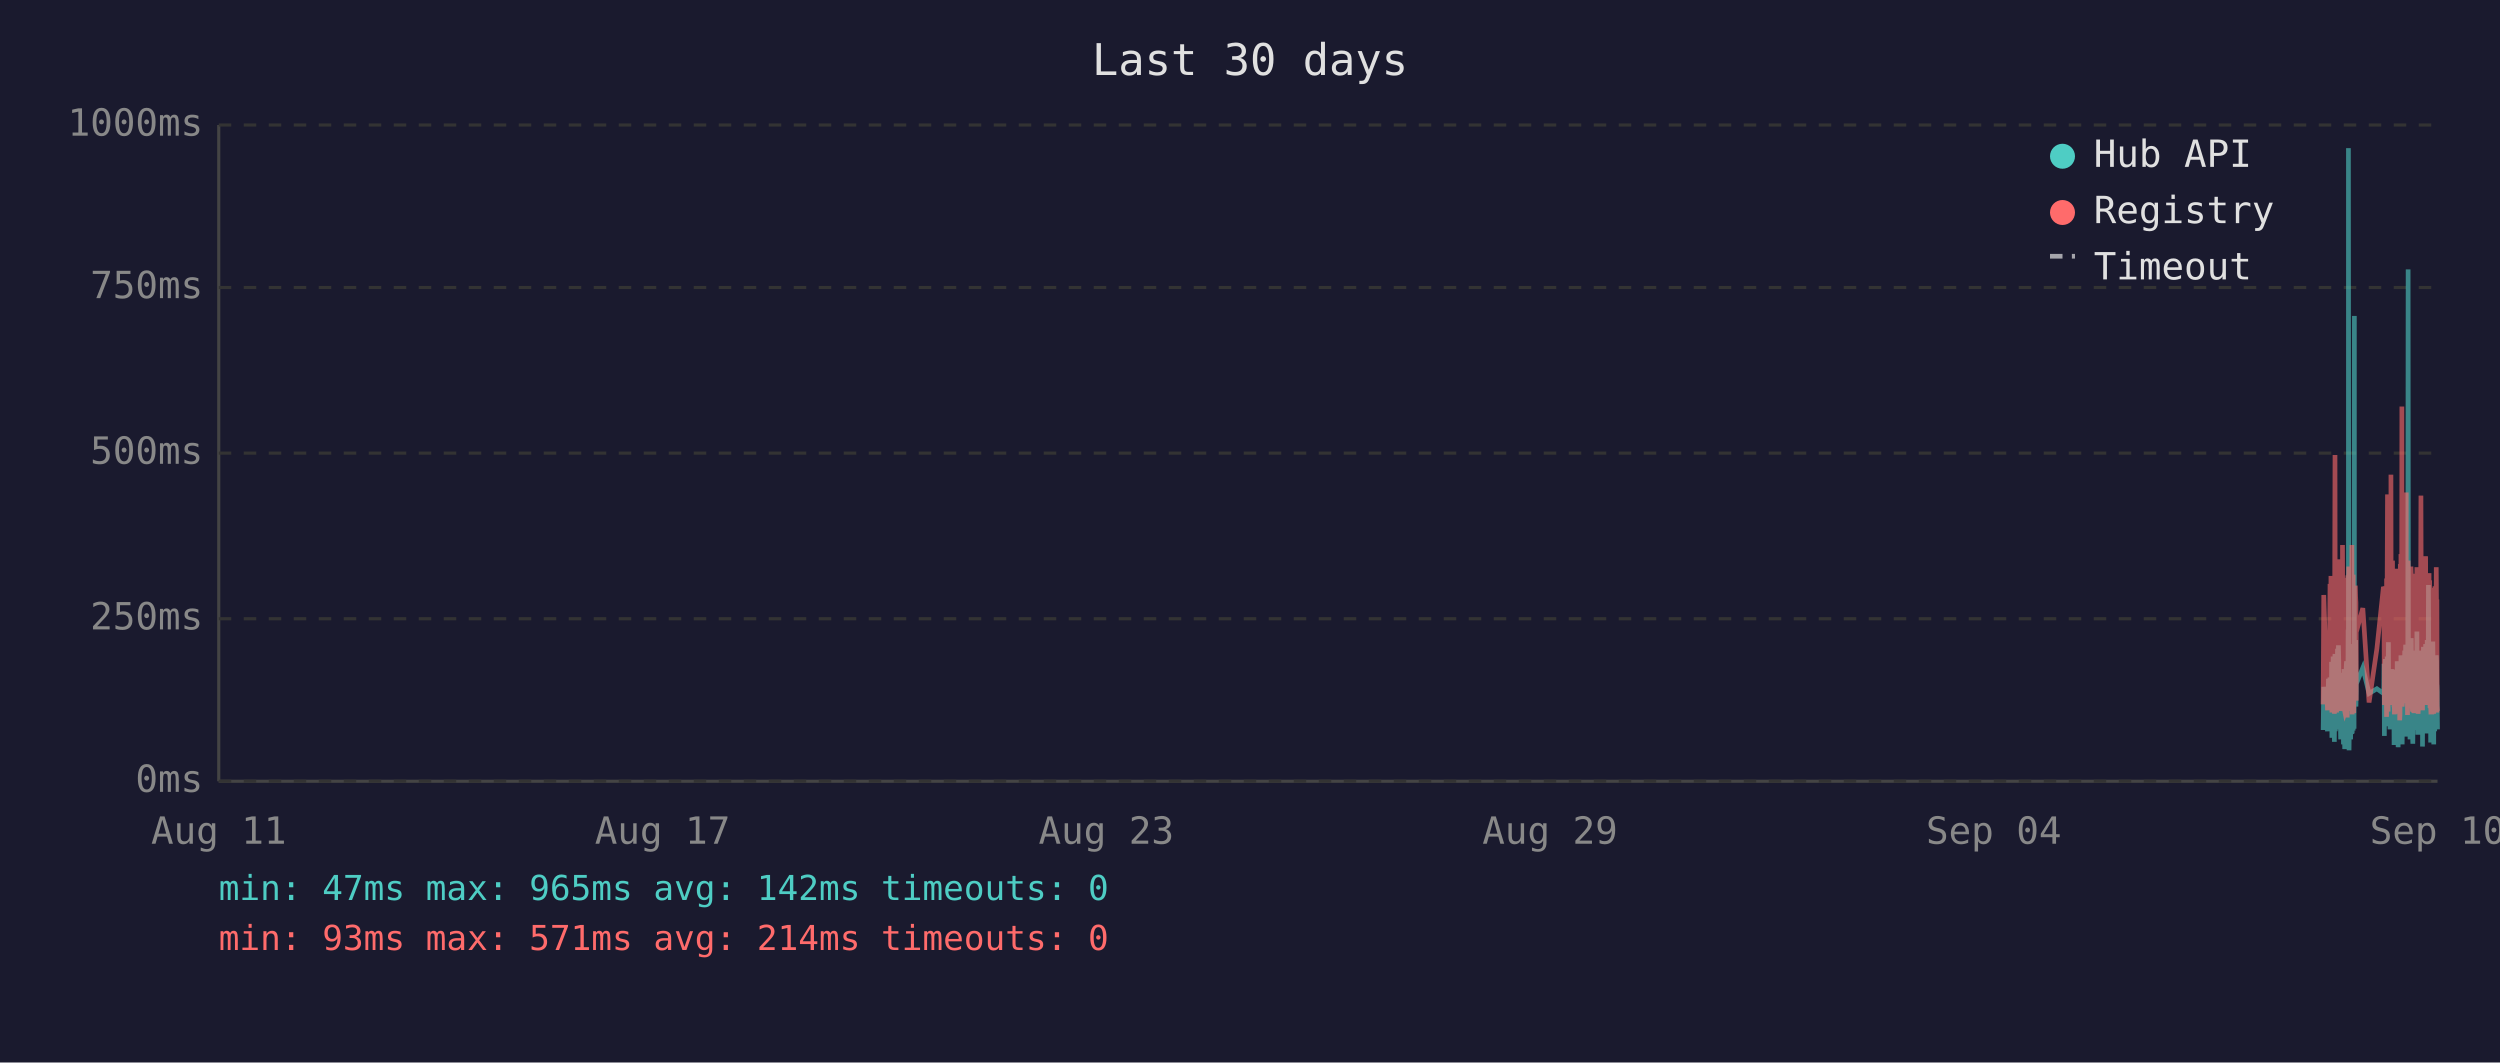
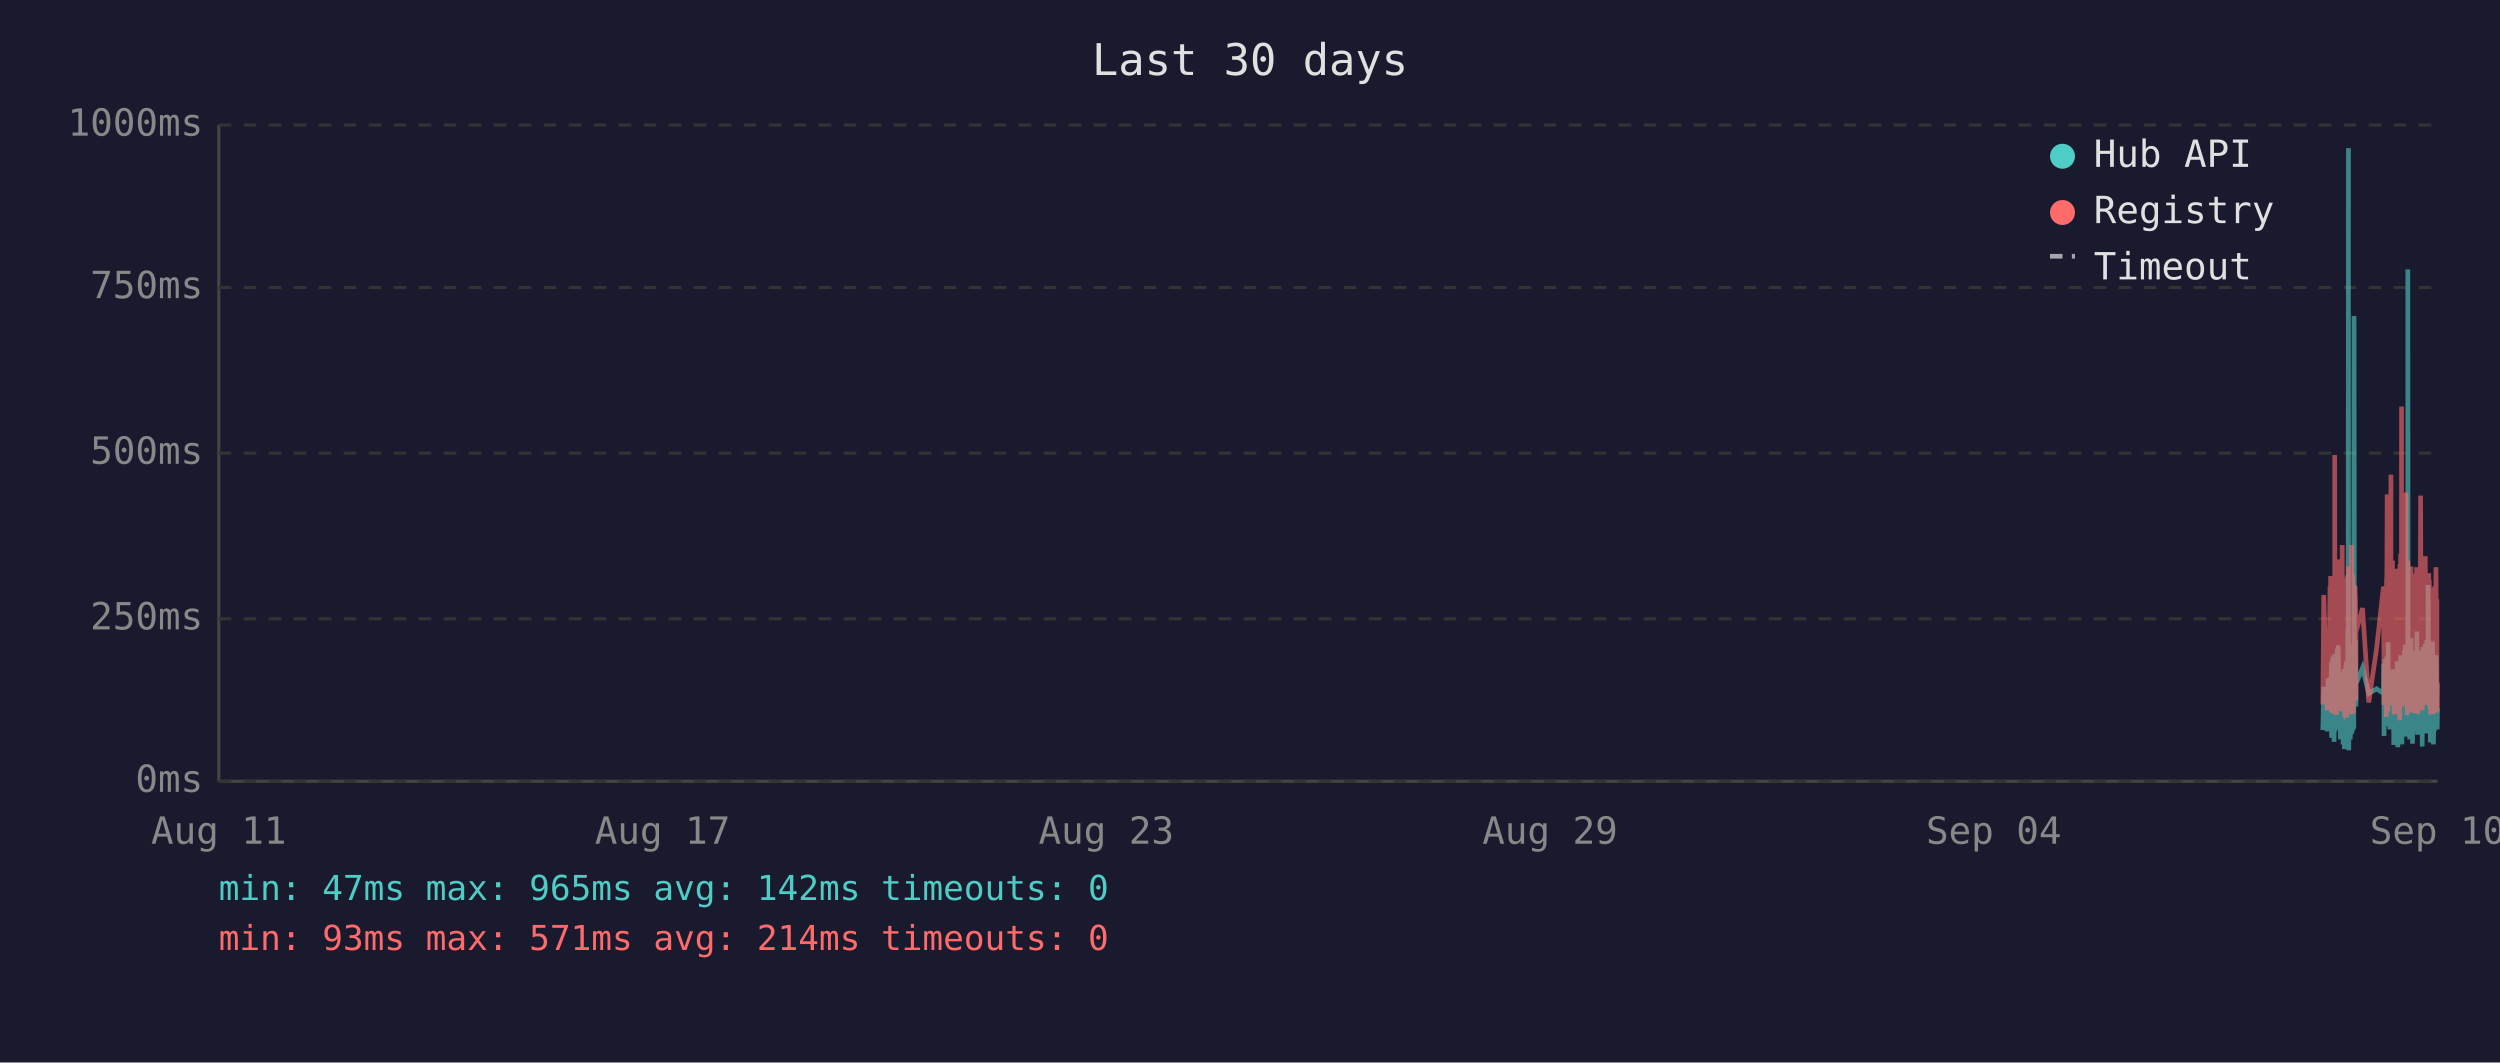
<svg xmlns="http://www.w3.org/2000/svg" viewBox="0 0 800 340" font-family="monospace" font-size="12">
  <rect width="800" height="340" fill="#1a1a2e" />
  <text x="400" y="24" fill="#e0e0e0" font-size="14" text-anchor="middle">Last 30 days</text>
  <line x1="70" y1="40" x2="70" y2="250" stroke="#444" stroke-width="1" />
  <line x1="70" y1="250" x2="780" y2="250" stroke="#444" stroke-width="1" />
  <line x1="70" y1="250" x2="780" y2="250" stroke="#333" stroke-width="1" stroke-dasharray="4" />
  <text x="65" y="250" fill="#888" text-anchor="end" dominant-baseline="middle">0ms</text>
  <line x1="70" y1="198" x2="780" y2="198" stroke="#333" stroke-width="1" stroke-dasharray="4" />
  <text x="65" y="198" fill="#888" text-anchor="end" dominant-baseline="middle">250ms</text>
  <line x1="70" y1="145" x2="780" y2="145" stroke="#333" stroke-width="1" stroke-dasharray="4" />
  <text x="65" y="145" fill="#888" text-anchor="end" dominant-baseline="middle">500ms</text>
  <line x1="70" y1="92" x2="780" y2="92" stroke="#333" stroke-width="1" stroke-dasharray="4" />
  <text x="65" y="92" fill="#888" text-anchor="end" dominant-baseline="middle">750ms</text>
  <line x1="70" y1="40" x2="780" y2="40" stroke="#333" stroke-width="1" stroke-dasharray="4" />
  <text x="65" y="40" fill="#888" text-anchor="end" dominant-baseline="middle">1000ms</text>
  <text x="70" y="270" fill="#888" text-anchor="middle">Aug 11</text>
  <text x="212" y="270" fill="#888" text-anchor="middle">Aug 17</text>
  <text x="354" y="270" fill="#888" text-anchor="middle">Aug 23</text>
  <text x="496" y="270" fill="#888" text-anchor="middle">Aug 29</text>
  <text x="638" y="270" fill="#888" text-anchor="middle">Sep 04</text>
  <text x="780" y="270" fill="#888" text-anchor="middle">Sep 10</text>
-   <polyline points="743.4,233.6 743.6,219.8 744.8,234.0 745.1,217.2 745.3,223.3 745.6,216.8 745.7,222.3 745.8,224.2 745.9,225.0 746.0,233.6 746.1,213.0 746.1,211.8 746.2,236.1 746.2,235.1 746.3,223.8 746.4,221.2 746.5,222.3 746.6,210.1 746.6,223.3 746.7,234.7 746.8,220.6 746.9,218.9 747.0,237.4 747.1,223.1 747.1,210.9 747.2,209.3 747.3,234.0 747.4,217.0 747.5,214.3 747.6,230.9 747.6,233.4 747.7,220.6 747.7,221.2 747.8,220.6 747.9,215.8 748.0,207.6 748.1,216.6 748.1,213.9 748.2,218.9 748.3,206.5 748.4,211.4 748.5,228.4 748.5,226.1 748.6,220.2 748.7,221.2 748.8,221.9 748.9,228.8 749.0,236.6 749.0,221.9 749.1,215.3 749.2,231.1 749.3,221.9 749.4,221.2 749.5,218.7 749.5,234.7 749.6,221.2 749.7,218.1 749.8,223.1 749.9,238.2 750.0,220.8 750.0,224.8 750.1,214.1 750.2,232.6 750.3,239.7 750.4,237.6 750.5,232.6 750.5,219.1 750.6,219.8 750.7,217.2 750.8,213.2 750.9,211.6 751.0,220.2 751.0,216.6 751.1,222.5 751.1,234.7 751.2,229.4 751.3,225.6 751.4,201.5 751.5,223.8 751.5,47.4 751.6,196.0 751.7,240.1 751.8,231.1 751.9,221.0 751.9,225.0 752.0,217.9 752.1,212.8 752.2,236.6 752.3,222.7 752.4,222.9 752.4,221.0 752.5,234.9 752.6,209.0 752.7,234.7 752.8,213.5 752.9,206.1 753.0,233.8 753.0,220.2 753.1,230.7 753.2,223.8 753.3,233.2 753.4,101.1 753.4,207.2 753.5,217.9 753.6,218.9 753.7,224.4 753.8,204.8 753.9,216.6 753.9,226.1 754.0,221.2 754.0,218.9 756.1,213.7 758.1,221.9 760.6,220.4 762.7,221.9 762.8,221.0 762.9,212.4 763.0,235.5 763.1,214.1 763.2,215.3 763.2,214.3 763.3,210.9 763.4,219.5 763.5,221.0 763.6,222.9 763.7,232.4 763.7,217.4 763.8,231.1 763.9,210.1 764.0,216.0 764.1,232.2 764.2,226.1 764.2,216.2 764.3,205.5 764.4,230.3 764.5,217.4 764.6,224.4 764.7,232.2 764.7,215.8 764.8,233.4 764.9,214.5 765.1,219.3 765.1,221.9 765.2,227.3 765.3,214.1 765.4,222.9 765.5,215.6 765.6,218.3 765.6,220.0 765.7,215.1 765.8,230.1 765.9,214.3 766.0,215.8 766.1,238.4 766.1,223.8 766.2,238.0 766.3,222.1 766.4,222.1 766.5,230.5 766.6,220.2 766.6,216.8 766.7,225.6 766.8,236.1 766.9,221.9 767.0,216.8 767.1,220.6 767.1,211.6 767.2,216.6 767.3,233.8 767.4,239.1 767.5,234.9 767.6,227.3 767.6,229.4 767.7,211.6 767.8,215.1 767.9,215.8 767.9,236.1 768.0,235.3 768.1,221.7 768.1,216.8 768.2,233.8 768.3,209.7 768.4,223.8 768.5,222.7 768.6,216.6 768.6,229.4 768.7,238.2 768.8,229.6 768.9,220.4 769.0,214.5 769.0,220.4 769.1,229.8 769.2,221.2 769.3,219.3 769.4,217.4 769.5,208.2 769.5,218.5 769.6,208.2 769.7,218.9 769.8,206.3 769.9,235.7 770.0,212.2 770.0,213.9 770.1,219.8 770.2,218.7 770.3,233.0 770.4,219.3 770.5,226.1 770.5,197.1 770.6,86.2 770.7,216.0 770.8,233.8 770.9,208.2 771.0,213.0 771.0,210.3 771.1,223.3 771.2,236.6 771.3,217.9 771.4,205.9 771.5,216.4 771.5,216.4 771.6,204.2 771.7,216.4 771.8,219.8 771.8,213.7 771.9,231.7 772.0,223.1 772.0,234.9 772.1,238.0 772.2,228.2 772.3,231.5 772.4,222.1 772.5,222.1 772.5,233.6 772.6,219.5 772.7,208.2 772.8,225.8 772.9,212.8 772.9,221.0 773.0,233.2 773.1,224.4 773.2,231.5 773.3,216.0 773.4,218.9 773.4,202.1 773.5,224.6 773.6,217.7 773.7,235.1 773.8,222.9 773.9,226.1 773.9,221.4 774.0,219.8 774.1,211.4 774.2,212.2 774.3,220.8 774.4,208.2 774.4,221.4 774.5,222.5 774.6,214.9 774.7,220.2 774.8,209.0 774.9,219.5 774.9,220.2 775.0,215.3 775.1,218.7 775.2,233.4 775.2,238.9 775.3,210.9 775.4,223.5 775.4,213.2 775.5,207.0 775.6,219.5 775.7,216.4 775.8,223.3 775.9,224.2 775.9,215.3 776.0,210.9 776.1,221.0 776.2,206.1 776.3,233.0 776.4,220.4 776.4,210.7 776.5,220.2 776.6,234.7 776.7,204.8 776.8,219.1 776.8,228.6 776.9,214.3 777.0,222.3 777.1,187.2 777.2,208.6 777.3,221.2 777.3,207.4 777.4,220.6 777.5,221.4 777.6,228.4 777.7,223.5 777.8,226.5 777.8,237.6 777.8,221.4 777.9,234.2 778.0,220.8 778.1,214.9 778.2,234.5 778.3,217.0 778.3,227.1 778.4,221.7 778.5,205.3 778.6,215.6 778.7,226.5 778.8,238.2 778.8,232.6 778.9,223.3 779.0,216.8 779.1,234.0 779.2,225.4 779.3,218.1 779.3,209.9 779.4,218.3 779.5,225.6 779.6,209.7 779.7,211.6 779.8,224.0 779.8,219.1 779.9,221.4 779.9,223.8 780.0,233.4" fill="none" stroke="#4ecdc4" stroke-width="1.5" opacity="0.6" />
-   <polyline points="743.4,225.4 743.6,190.4 744.8,227.3 745.1,201.7 745.3,226.5 745.6,187.6 745.7,187.6 745.8,215.8 745.9,184.3 746.0,224.6 746.1,206.3 746.1,192.5 746.2,228.0 746.2,225.8 746.3,209.0 746.4,204.0 746.5,209.0 746.6,196.2 746.6,224.4 746.7,225.8 746.8,206.1 746.9,204.2 747.0,228.4 747.1,222.3 747.1,186.0 747.2,145.6 747.3,226.3 747.4,215.1 747.5,226.3 747.6,224.2 747.6,226.5 747.7,228.0 747.7,228.0 747.8,206.5 747.9,198.1 748.0,181.3 748.1,193.1 748.1,199.4 748.2,181.1 748.3,201.1 748.4,196.7 748.5,223.5 748.5,214.9 748.6,179.0 748.7,185.3 748.8,227.5 748.9,225.8 749.0,226.7 749.0,185.7 749.1,209.5 749.2,224.4 749.3,184.9 749.4,184.5 749.5,206.3 749.5,225.0 749.6,174.4 749.7,200.7 749.8,185.3 749.9,226.5 750.0,186.4 750.0,222.7 750.1,190.8 750.2,216.6 750.3,227.5 750.4,228.0 750.5,227.7 750.5,186.6 750.6,210.5 750.7,200.2 750.8,200.4 750.9,198.1 751.0,206.1 751.0,190.4 751.1,184.9 751.1,229.6 751.2,217.7 751.3,184.1 751.4,188.3 751.5,216.6 751.5,187.8 751.6,181.3 751.7,227.5 751.8,225.6 751.9,207.4 751.9,226.5 752.0,201.3 752.1,193.9 752.2,226.9 752.3,184.1 752.4,209.0 752.4,185.5 752.5,225.8 752.6,174.4 752.7,228.6 752.8,192.7 752.9,197.5 753.0,224.0 753.0,183.9 753.1,225.0 753.2,228.2 753.3,216.0 753.4,209.9 753.4,192.2 753.5,193.3 753.6,221.7 753.7,187.4 753.8,191.0 753.9,192.9 753.9,217.2 754.0,224.2 754.0,202.3 756.1,194.6 758.1,224.8 760.6,207.6 762.7,187.8 762.8,188.7 762.9,201.7 763.0,225.6 763.1,191.0 763.2,187.6 763.2,190.8 763.3,190.6 763.4,208.8 763.5,210.5 763.6,216.0 763.7,229.4 763.7,185.1 763.8,218.7 763.9,182.8 764.0,158.2 764.1,221.7 764.2,227.7 764.2,191.8 764.3,178.8 764.4,225.4 764.5,203.0 764.6,219.5 764.7,219.3 764.7,205.3 764.8,225.6 764.9,182.0 765.1,181.3 765.1,151.9 765.2,218.5 765.3,189.1 765.4,208.0 765.5,207.4 765.6,210.1 765.6,179.4 765.7,202.1 765.8,224.2 765.9,194.3 766.0,189.9 766.1,226.3 766.1,196.4 766.2,228.6 766.3,206.5 766.4,217.4 766.5,224.4 766.6,182.0 766.6,191.4 766.7,228.4 766.8,225.4 766.9,225.2 767.0,187.6 767.1,184.7 767.1,196.7 767.2,204.0 767.3,223.8 767.4,224.4 767.5,226.9 767.6,215.6 767.6,216.8 767.7,210.1 767.8,208.2 767.9,205.9 767.9,230.5 768.0,228.4 768.1,180.5 768.1,186.4 768.2,223.8 768.3,177.3 768.4,184.7 768.5,225.8 768.6,130.1 768.6,217.2 768.7,226.1 768.8,224.8 768.9,181.8 769.0,190.8 769.0,201.7 769.1,225.0 769.2,221.0 769.3,183.4 769.4,192.7 769.5,199.2 769.5,184.9 769.6,182.2 769.7,183.9 769.8,178.4 769.9,224.2 770.0,157.6 770.0,197.7 770.1,208.6 770.2,184.5 770.3,214.1 770.4,228.8 770.5,206.5 770.5,194.6 770.6,179.4 770.7,186.6 770.8,221.9 770.9,214.1 771.0,203.6 771.0,197.3 771.1,208.8 771.2,225.2 771.3,190.6 771.4,194.6 771.5,189.5 771.5,181.3 771.6,184.5 771.7,191.4 771.8,188.1 771.8,192.7 771.9,226.1 772.0,227.7 772.0,225.0 772.1,223.5 772.2,215.3 772.3,228.0 772.4,215.1 772.5,184.5 772.5,215.3 772.6,228.2 772.7,197.3 772.8,184.3 772.9,224.4 772.9,183.6 773.0,225.6 773.1,185.3 773.2,224.8 773.3,226.3 773.4,181.5 773.4,190.8 773.5,213.5 773.6,189.7 773.7,225.0 773.8,228.4 773.9,226.3 773.9,217.7 774.0,203.4 774.1,199.6 774.2,194.8 774.3,185.3 774.4,199.4 774.4,188.9 774.5,215.1 774.6,190.6 774.7,158.6 774.8,192.7 774.9,187.8 774.9,207.8 775.0,195.0 775.1,184.1 775.2,216.0 775.2,227.3 775.3,183.6 775.4,223.8 775.4,194.3 775.5,182.8 775.6,185.1 775.7,202.3 775.8,204.4 775.9,220.6 775.9,189.3 776.0,207.8 776.1,181.3 776.2,178.0 776.3,223.3 776.4,183.4 776.4,191.6 776.5,204.0 776.6,225.6 776.7,195.8 776.8,210.1 776.8,222.9 776.9,189.1 777.0,207.0 777.1,191.2 777.2,197.5 777.3,183.4 777.3,197.9 777.4,193.5 777.5,185.7 777.6,226.5 777.7,225.4 777.8,210.9 777.8,226.7 777.8,225.2 777.9,228.6 778.0,210.1 778.1,193.1 778.2,228.6 778.3,214.7 778.3,214.9 778.4,214.5 778.5,188.1 778.6,191.4 778.7,226.3 778.8,228.4 778.8,223.8 778.9,211.4 779.0,216.8 779.1,226.5 779.2,187.6 779.3,203.4 779.3,226.5 779.4,191.2 779.5,217.0 779.6,181.5 779.7,196.2 779.8,228.0 779.8,191.8 779.9,225.8 779.9,225.8 780.0,227.5" fill="none" stroke="#ff6b6b" stroke-width="1.5" opacity="0.6" />
+   <polyline points="743.3,233.6 743.6,219.8 744.7,234.0 745.0,217.2 745.2,223.3 745.6,216.8 745.6,222.3 745.7,224.2 745.8,225.0 745.9,233.6 746.0,213.0 746.1,211.8 746.1,236.1 746.1,235.1 746.2,223.8 746.3,221.2 746.4,222.3 746.5,210.1 746.6,223.3 746.6,234.7 746.7,220.6 746.8,218.9 746.9,237.4 747.0,223.1 747.1,210.9 747.1,209.3 747.2,234.0 747.3,217.0 747.4,214.3 747.5,230.9 747.6,233.4 747.6,220.6 747.7,221.2 747.7,220.6 747.8,215.8 747.9,207.6 748.0,216.6 748.0,213.9 748.1,218.9 748.2,206.5 748.3,211.4 748.4,228.4 748.5,226.1 748.6,220.2 748.6,221.2 748.7,221.9 748.8,228.8 748.9,236.6 749.0,221.9 749.0,215.3 749.1,231.1 749.2,221.9 749.3,221.2 749.4,218.7 749.5,234.7 749.5,221.2 749.6,218.1 749.7,223.1 749.8,238.2 749.9,220.8 750.0,224.8 750.0,214.1 750.1,232.6 750.2,239.7 750.3,237.6 750.4,232.6 750.5,219.1 750.5,219.8 750.6,217.2 750.7,213.2 750.8,211.6 750.9,220.2 751.0,216.6 751.0,222.5 751.0,234.7 751.1,229.4 751.2,225.6 751.3,201.5 751.4,223.8 751.5,47.4 751.5,196.0 751.6,240.1 751.7,231.1 751.8,221.0 751.9,225.0 751.9,217.9 752.0,212.8 752.1,236.6 752.2,222.7 752.3,222.9 752.4,221.0 752.4,234.9 752.5,209.0 752.6,234.7 752.7,213.5 752.8,206.1 752.9,233.8 752.9,220.2 753.0,230.7 753.1,223.8 753.2,233.2 753.3,101.1 753.4,207.2 753.4,217.9 753.5,218.9 753.6,224.4 753.7,204.8 753.8,216.6 753.9,226.1 753.9,221.2 753.9,218.9 756.0,213.7 758.0,221.9 760.5,220.4 762.7,221.9 762.7,221.0 762.8,212.4 762.9,235.5 763.0,214.1 763.1,215.3 763.2,214.3 763.2,210.9 763.3,219.5 763.4,221.0 763.5,222.9 763.6,232.4 763.7,217.4 763.7,231.1 763.8,210.1 763.9,216.0 764.0,232.2 764.1,226.1 764.2,216.2 764.2,205.5 764.3,230.3 764.4,217.4 764.5,224.4 764.6,232.2 764.7,215.8 764.7,233.4 764.8,214.5 765.0,219.3 765.1,221.9 765.1,227.3 765.2,214.1 765.3,222.9 765.4,215.6 765.5,218.3 765.6,220.0 765.6,215.1 765.7,230.1 765.8,214.3 765.9,215.8 766.0,238.4 766.1,223.8 766.1,238.0 766.2,222.1 766.3,222.1 766.4,230.5 766.5,220.2 766.6,216.8 766.6,225.6 766.7,236.1 766.8,221.9 766.9,216.8 767.0,220.6 767.1,211.6 767.1,216.6 767.2,233.8 767.3,239.1 767.4,234.9 767.5,227.3 767.6,229.4 767.6,211.6 767.7,215.1 767.8,215.8 767.9,236.1 767.9,235.3 768.0,221.7 768.1,216.8 768.1,233.8 768.2,209.7 768.3,223.8 768.4,222.7 768.5,216.6 768.5,229.4 768.6,238.2 768.7,229.6 768.8,220.4 768.9,214.5 769.0,220.4 769.0,229.8 769.1,221.2 769.2,219.3 769.3,217.4 769.4,208.2 769.5,218.5 769.5,208.2 769.6,218.9 769.7,206.3 769.8,235.7 769.9,212.2 770.0,213.9 770.0,219.8 770.1,218.7 770.2,233.0 770.3,219.3 770.4,226.1 770.5,197.1 770.5,86.2 770.6,216.0 770.7,233.8 770.8,208.2 770.9,213.0 771.0,210.3 771.0,223.3 771.1,236.6 771.2,217.9 771.3,205.9 771.4,216.4 771.5,216.4 771.5,204.2 771.6,216.4 771.7,219.8 771.7,213.7 771.8,231.7 771.9,223.1 772.0,234.9 772.0,238.0 772.1,228.2 772.2,231.5 772.3,222.1 772.4,222.1 772.5,233.6 772.5,219.5 772.6,208.2 772.7,225.8 772.8,212.8 772.9,221.0 772.9,233.2 773.0,224.4 773.1,231.5 773.2,216.0 773.3,218.9 773.4,202.1 773.4,224.6 773.5,217.7 773.6,235.1 773.7,222.9 773.8,226.1 773.9,221.4 773.9,219.8 774.0,211.4 774.1,212.2 774.2,220.8 774.3,208.2 774.4,221.4 774.4,222.5 774.5,214.9 774.6,220.2 774.7,209.0 774.8,219.5 774.9,220.2 774.9,215.3 775.0,218.7 775.1,233.4 775.1,238.9 775.2,210.9 775.3,223.5 775.4,213.2 775.4,207.0 775.5,219.5 775.6,216.4 775.7,223.3 775.8,224.2 775.9,215.3 775.9,210.9 776.0,221.0 776.1,206.1 776.2,233.0 776.3,220.4 776.3,210.7 776.4,220.2 776.5,234.7 776.6,204.8 776.7,219.1 776.8,228.6 776.8,214.3 776.9,222.3 777.0,187.2 777.1,208.6 777.2,221.2 777.3,207.4 777.3,220.6 777.4,221.4 777.5,228.4 777.6,223.5 777.7,226.5 777.7,237.6 777.8,221.4 777.8,234.2 777.9,220.8 778.0,214.9 778.1,234.5 778.2,217.0 778.3,227.1 778.3,221.7 778.4,205.3 778.5,215.6 778.6,226.5 778.7,238.2 778.8,232.6 778.8,223.3 778.9,216.8 779.0,234.0 779.1,225.4 779.2,218.1 779.3,209.9 779.3,218.3 779.4,225.6 779.5,209.7 779.6,211.6 779.7,224.0 779.8,219.1 779.8,221.4 779.8,223.8 779.9,233.4 780.0,226.7" fill="none" stroke="#4ecdc4" stroke-width="1.5" opacity="0.6" />
+   <polyline points="743.3,225.4 743.6,190.4 744.7,227.3 745.0,201.7 745.2,226.5 745.6,187.6 745.6,187.6 745.7,215.8 745.8,184.3 745.9,224.6 746.0,206.3 746.1,192.5 746.1,228.0 746.1,225.8 746.2,209.0 746.3,204.0 746.4,209.0 746.5,196.2 746.6,224.4 746.6,225.8 746.7,206.1 746.8,204.2 746.9,228.4 747.0,222.3 747.1,186.0 747.1,145.6 747.2,226.3 747.3,215.1 747.4,226.3 747.5,224.2 747.6,226.5 747.6,228.0 747.7,228.0 747.7,206.5 747.8,198.1 747.9,181.3 748.0,193.1 748.0,199.4 748.1,181.1 748.2,201.1 748.3,196.7 748.4,223.5 748.5,214.9 748.6,179.0 748.6,185.3 748.7,227.5 748.8,225.8 748.9,226.7 749.0,185.7 749.0,209.5 749.1,224.4 749.2,184.9 749.3,184.5 749.4,206.3 749.5,225.0 749.5,174.4 749.6,200.7 749.7,185.3 749.8,226.5 749.9,186.4 750.0,222.7 750.0,190.8 750.1,216.6 750.2,227.5 750.3,228.0 750.4,227.7 750.5,186.6 750.5,210.5 750.6,200.2 750.7,200.4 750.8,198.1 750.9,206.1 751.0,190.4 751.0,184.9 751.0,229.6 751.1,217.7 751.2,184.1 751.3,188.3 751.4,216.6 751.5,187.8 751.5,181.3 751.6,227.5 751.7,225.6 751.8,207.4 751.9,226.5 751.9,201.3 752.0,193.9 752.1,226.9 752.2,184.1 752.3,209.0 752.4,185.5 752.4,225.8 752.5,174.4 752.6,228.6 752.7,192.7 752.8,197.5 752.9,224.0 752.9,183.9 753.0,225.0 753.1,228.2 753.2,216.0 753.3,209.9 753.4,192.2 753.4,193.3 753.5,221.7 753.6,187.4 753.7,191.0 753.8,192.9 753.9,217.2 753.9,224.2 753.9,202.3 756.0,194.6 758.0,224.8 760.5,207.6 762.7,187.8 762.7,188.7 762.8,201.7 762.9,225.6 763.0,191.0 763.1,187.6 763.2,190.8 763.2,190.6 763.3,208.8 763.4,210.5 763.5,216.0 763.6,229.4 763.7,185.1 763.7,218.7 763.8,182.8 763.9,158.2 764.0,221.7 764.1,227.7 764.2,191.8 764.2,178.8 764.3,225.4 764.4,203.0 764.5,219.5 764.6,219.3 764.7,205.3 764.7,225.6 764.8,182.0 765.0,181.3 765.1,151.9 765.1,218.5 765.2,189.1 765.3,208.0 765.4,207.4 765.5,210.1 765.6,179.4 765.6,202.1 765.7,224.2 765.8,194.3 765.9,189.9 766.0,226.3 766.1,196.4 766.1,228.6 766.2,206.5 766.3,217.4 766.4,224.4 766.5,182.0 766.6,191.4 766.6,228.4 766.7,225.4 766.8,225.2 766.9,187.6 767.0,184.7 767.1,196.7 767.1,204.0 767.2,223.8 767.3,224.4 767.4,226.9 767.5,215.6 767.6,216.8 767.6,210.1 767.7,208.2 767.8,205.9 767.9,230.5 767.9,228.4 768.0,180.5 768.1,186.4 768.1,223.8 768.2,177.3 768.3,184.7 768.4,225.8 768.5,130.1 768.5,217.2 768.6,226.1 768.7,224.8 768.8,181.8 768.9,190.8 769.0,201.7 769.0,225.0 769.1,221.0 769.2,183.4 769.3,192.7 769.4,199.2 769.5,184.9 769.5,182.2 769.6,183.9 769.7,178.4 769.8,224.2 769.9,157.6 770.0,197.7 770.0,208.6 770.1,184.5 770.2,214.1 770.3,228.8 770.4,206.5 770.5,194.6 770.5,179.4 770.6,186.6 770.7,221.9 770.8,214.1 770.9,203.6 771.0,197.3 771.0,208.8 771.1,225.2 771.2,190.6 771.3,194.6 771.4,189.5 771.5,181.3 771.5,184.5 771.6,191.4 771.7,188.1 771.7,192.7 771.8,226.1 771.9,227.7 772.0,225.0 772.0,223.5 772.1,215.3 772.2,228.0 772.3,215.1 772.4,184.5 772.5,215.3 772.5,228.2 772.6,197.3 772.7,184.3 772.8,224.4 772.9,183.6 772.9,225.6 773.0,185.3 773.1,224.8 773.2,226.3 773.3,181.5 773.4,190.8 773.4,213.5 773.5,189.7 773.6,225.0 773.7,228.4 773.8,226.3 773.9,217.7 773.9,203.4 774.0,199.6 774.1,194.8 774.2,185.3 774.3,199.4 774.4,188.9 774.4,215.1 774.5,190.6 774.6,158.6 774.7,192.7 774.8,187.8 774.9,207.8 774.9,195.0 775.0,184.1 775.1,216.0 775.1,227.3 775.2,183.6 775.3,223.8 775.4,194.3 775.4,182.8 775.5,185.1 775.6,202.3 775.7,204.4 775.8,220.6 775.9,189.3 775.9,207.8 776.0,181.3 776.1,178.0 776.2,223.3 776.3,183.4 776.3,191.6 776.4,204.0 776.5,225.6 776.6,195.8 776.7,210.1 776.8,222.9 776.8,189.1 776.9,207.0 777.0,191.2 777.1,197.5 777.2,183.4 777.3,197.9 777.3,193.5 777.4,185.7 777.5,226.5 777.6,225.4 777.7,210.9 777.7,226.7 777.8,225.2 777.8,228.6 777.9,210.1 778.0,193.1 778.1,228.6 778.2,214.7 778.3,214.9 778.3,214.5 778.4,188.1 778.5,191.4 778.6,226.3 778.7,228.4 778.8,223.8 778.8,211.4 778.9,216.8 779.0,226.5 779.1,187.6 779.2,203.4 779.3,226.5 779.3,191.2 779.4,217.0 779.5,181.5 779.6,196.2 779.7,228.0 779.8,191.8 779.8,225.8 779.8,225.8 779.9,227.5 780.0,218.3" fill="none" stroke="#ff6b6b" stroke-width="1.5" opacity="0.6" />
  <circle cx="660" cy="50" r="4" fill="#4ecdc4" />
  <text x="670" y="50" fill="#e0e0e0" dominant-baseline="middle">Hub API</text>
  <circle cx="660" cy="68" r="4" fill="#ff6b6b" />
  <text x="670" y="68" fill="#e0e0e0" dominant-baseline="middle">Registry</text>
  <line x1="656" y1="82" x2="664" y2="82" stroke="#e0e0e0" stroke-width="1.5" stroke-dasharray="4,3" opacity="0.7" />
  <text x="670" y="86" fill="#e0e0e0" dominant-baseline="middle">Timeout</text>
  <text x="70" y="288" fill="#4ecdc4" font-size="11">min: 47ms  max: 965ms  avg: 142ms  timeouts: 0</text>
  <text x="70" y="304" fill="#ff6b6b" font-size="11">min: 93ms  max: 571ms  avg: 214ms  timeouts: 0</text>
</svg>
